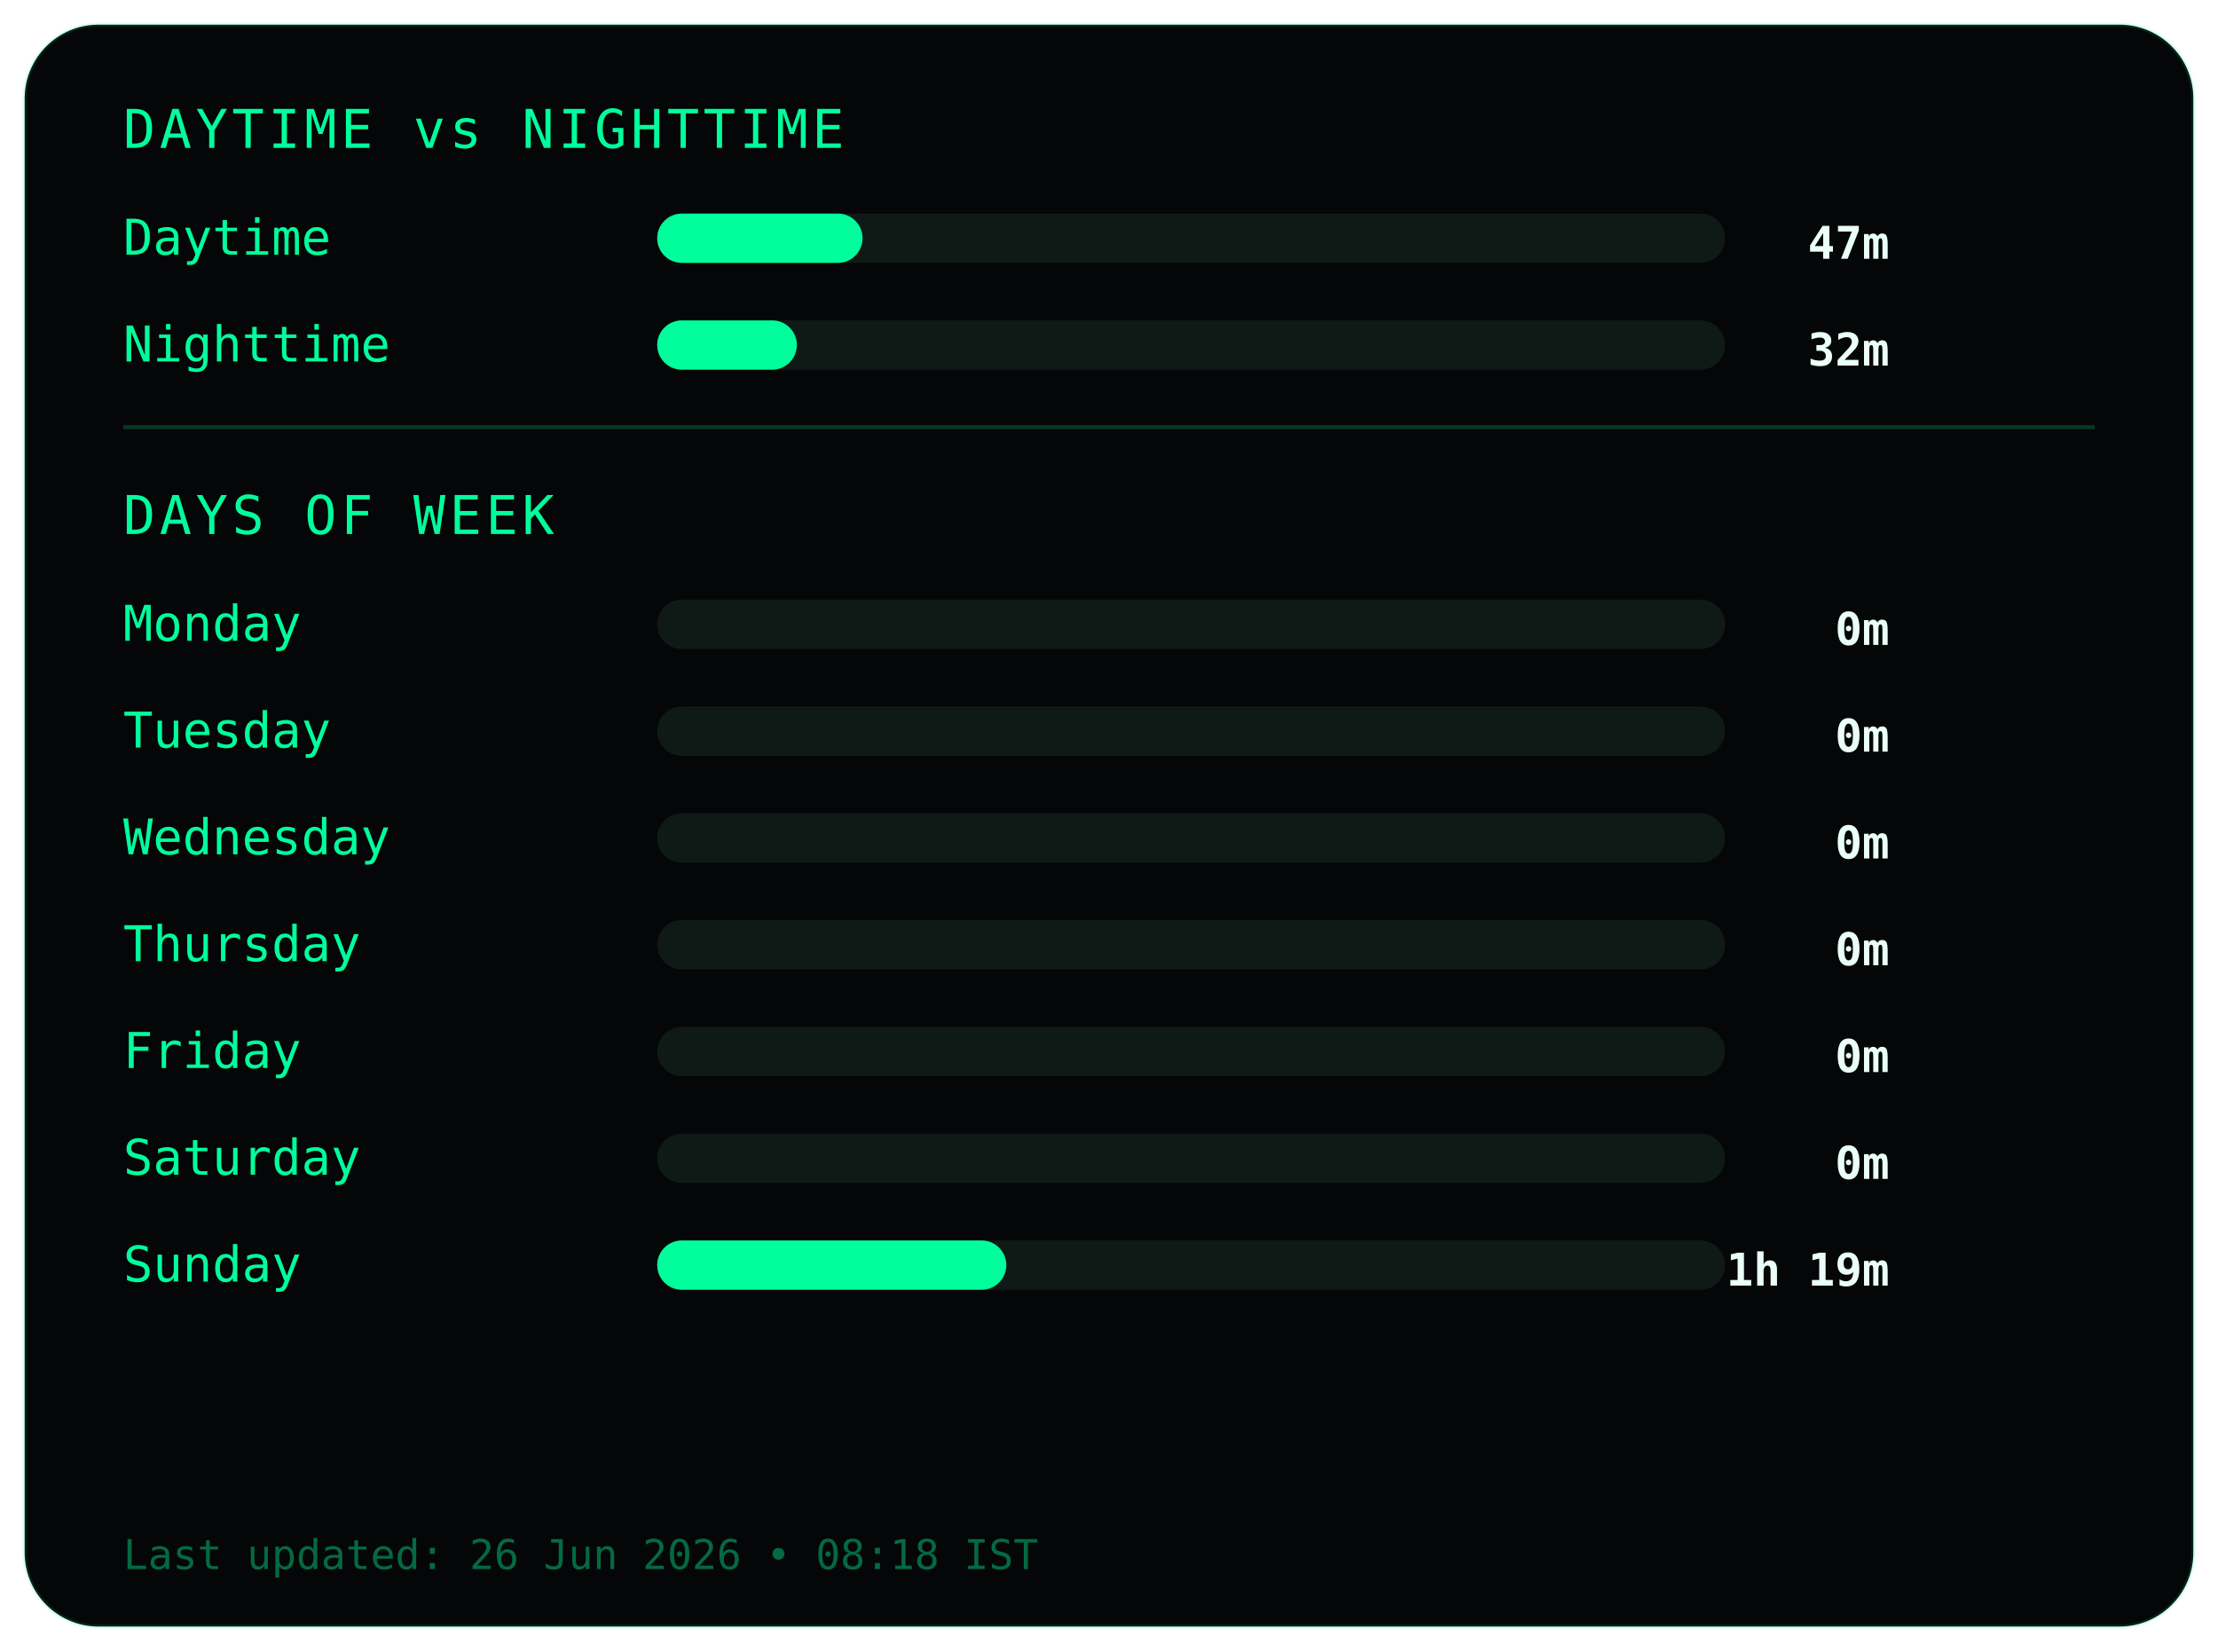
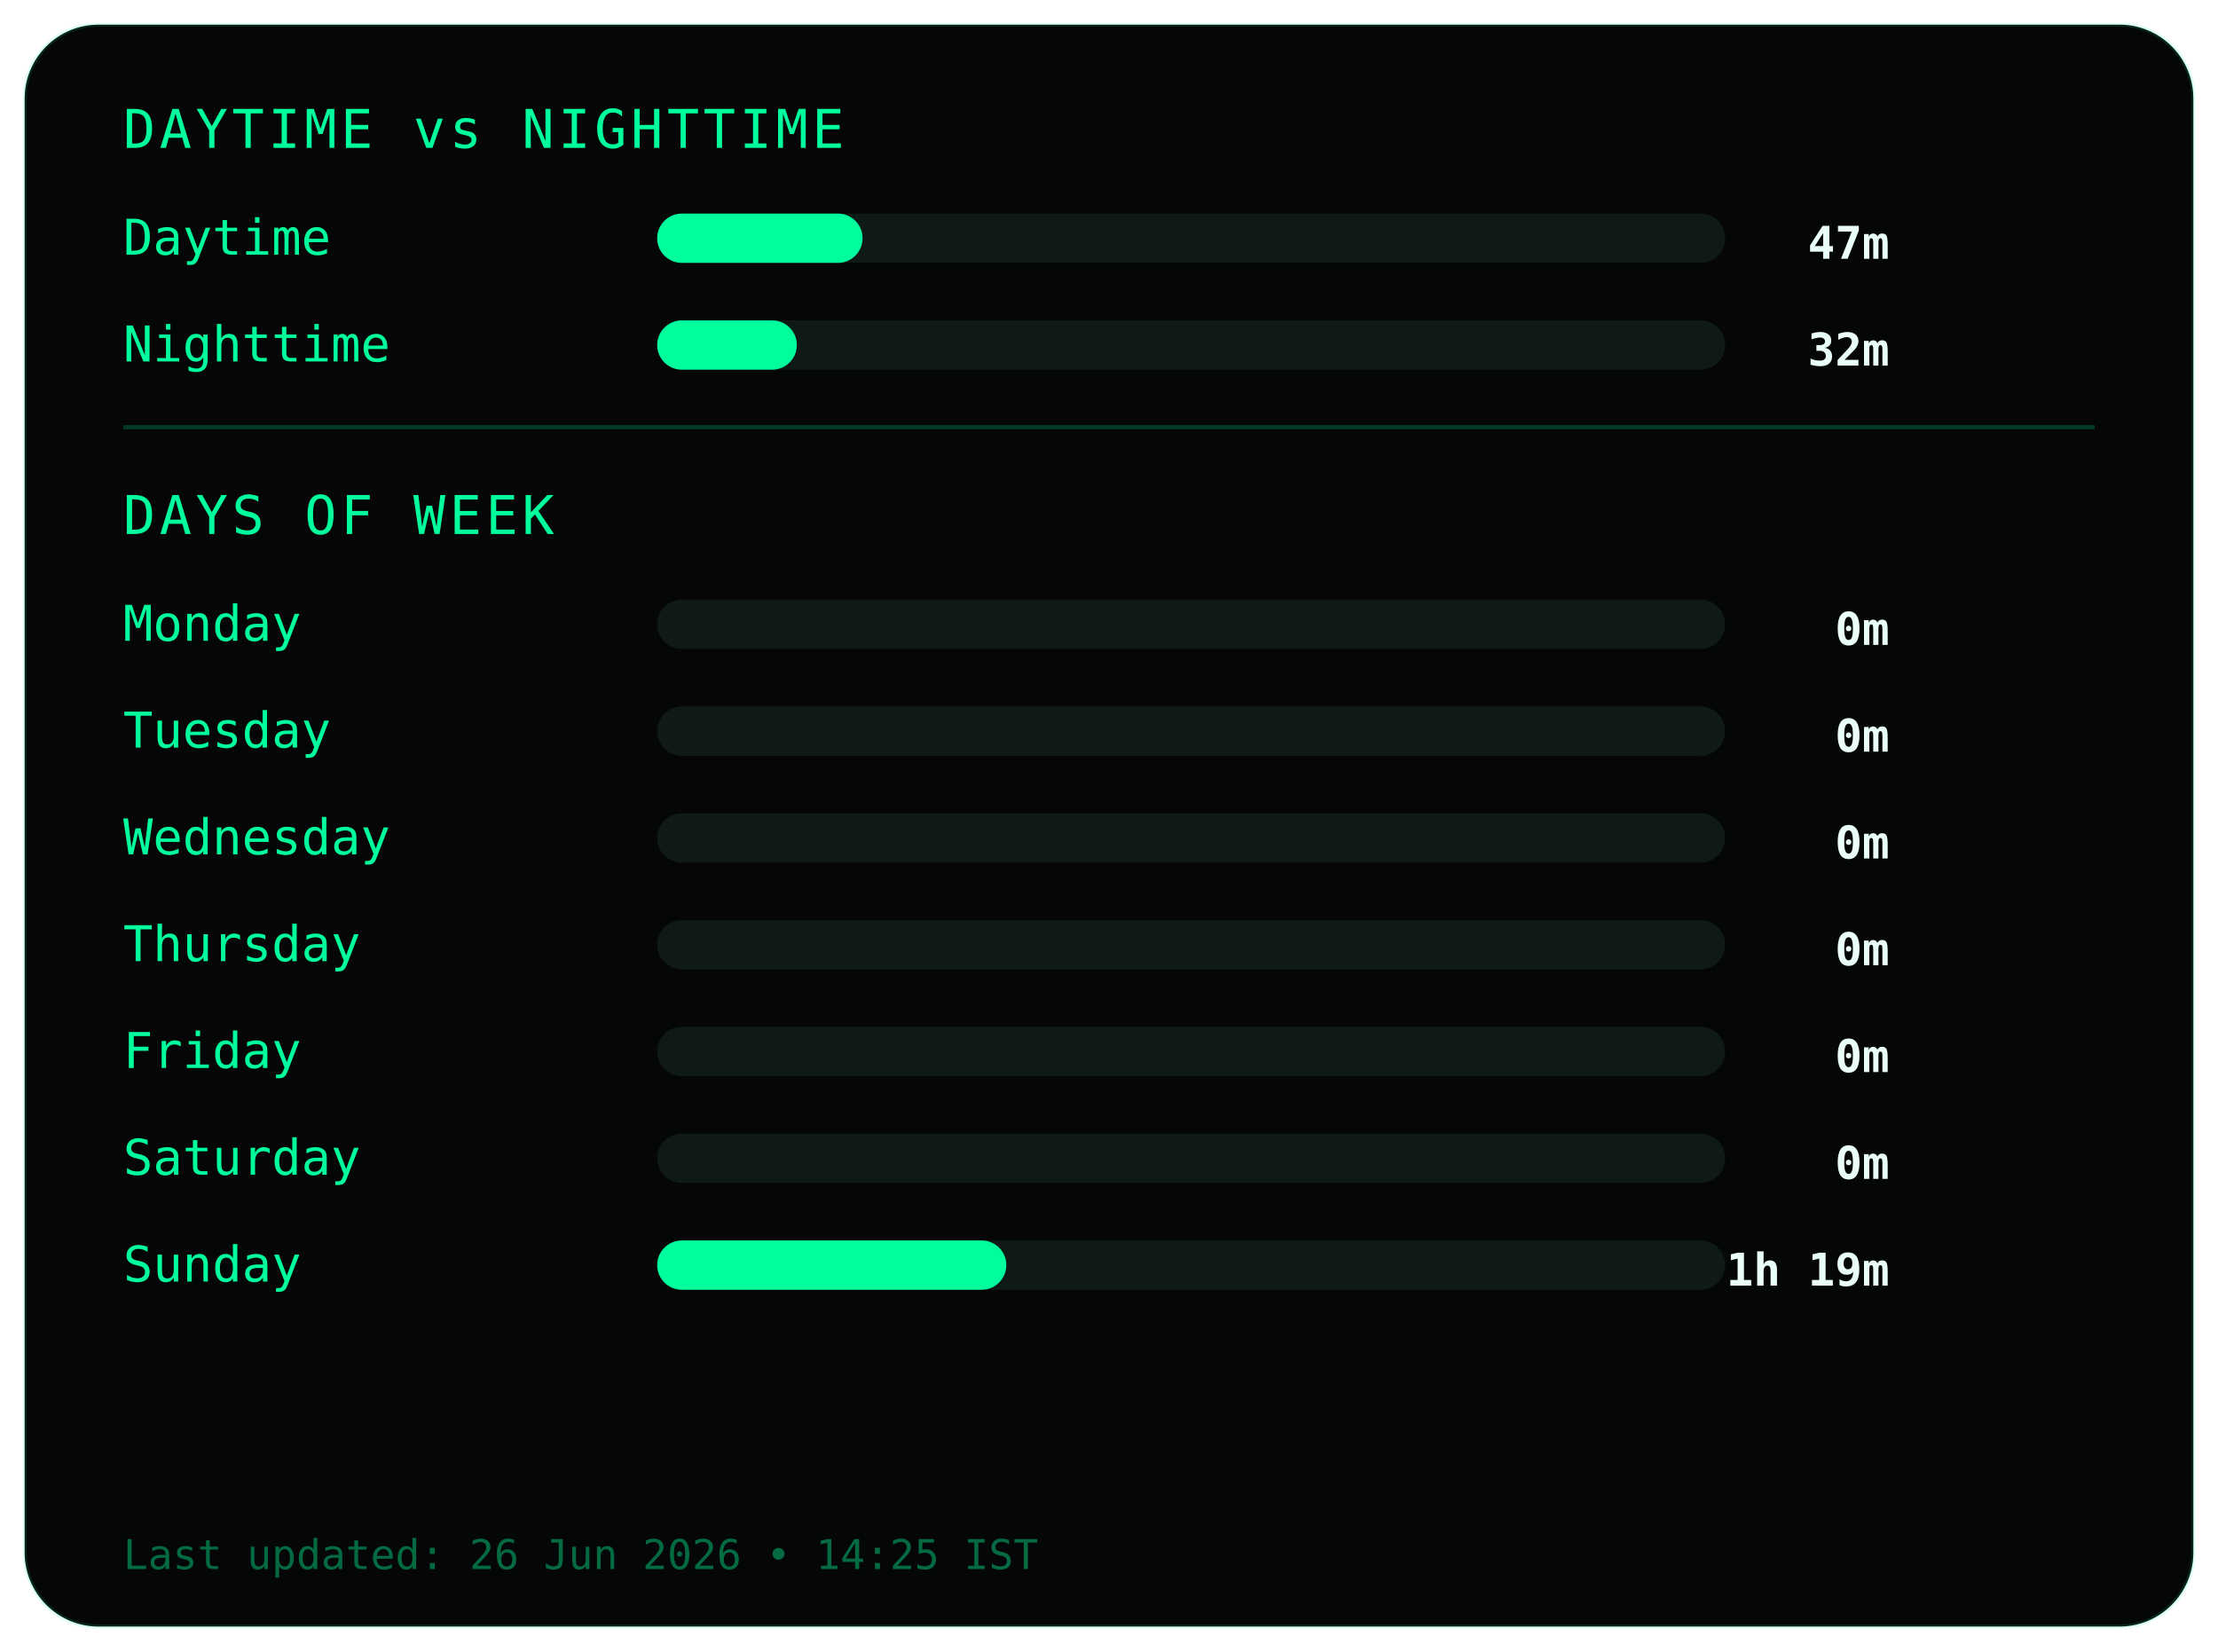
<svg xmlns="http://www.w3.org/2000/svg" width="540" height="402">
  <style>
.frame {
  fill:#050607;
  stroke:#00ff9c22;
  stroke-width:1;
}
.title {
  fill:#00ff9c;
  font-family:monospace;
  font-size:13px;
  letter-spacing:1px;
}
.label {
  fill:#00ff9c;
  font-family:monospace;
  font-size:12px;
}
.value {
  fill:#eafff6;
  font-family:monospace;
  font-size:11px;
  font-weight:bold;
  text-anchor:end;
}
.bar-bg { fill:#0f1a17; }
.bar { fill:#00ff9c; }
.divider { stroke:#00ff9c33; }
.footer {
  fill:#00ff9c66;
  font-family:monospace;
  font-size:10px;
}
</style>
  <rect class="frame" x="6" y="6" rx="18" width="528" height="390" />
  <text class="title" x="30" y="36">DAYTIME vs NIGHTTIME</text>
  <text class="label" x="30" y="62">Daytime</text>
  <rect class="bar-bg" x="160" y="52" width="260" height="12" rx="6" />
  <rect class="bar" x="160" y="52" width="50" height="12" rx="6" />
  <text class="value" x="460" y="63">47m</text>
  <text class="label" x="30" y="88">Nighttime</text>
  <rect class="bar-bg" x="160" y="78" width="260" height="12" rx="6" />
  <rect class="bar" x="160" y="78" width="34" height="12" rx="6" />
  <text class="value" x="460" y="89">32m</text>
  <line class="divider" x1="30" y1="104" x2="510" y2="104" />
  <text class="title" x="30" y="130">DAYS OF WEEK</text>
  <text class="label" x="30" y="156">Monday</text>
  <rect class="bar-bg" x="160" y="146" width="260" height="12" rx="6" />
  <rect class="bar" x="160" y="146" width="0" height="12" rx="6" />
  <text class="value" x="460" y="157">0m</text>
  <text class="label" x="30" y="182">Tuesday</text>
  <rect class="bar-bg" x="160" y="172" width="260" height="12" rx="6" />
  <rect class="bar" x="160" y="172" width="0" height="12" rx="6" />
  <text class="value" x="460" y="183">0m</text>
  <text class="label" x="30" y="208">Wednesday</text>
  <rect class="bar-bg" x="160" y="198" width="260" height="12" rx="6" />
  <rect class="bar" x="160" y="198" width="0" height="12" rx="6" />
  <text class="value" x="460" y="209">0m</text>
  <text class="label" x="30" y="234">Thursday</text>
  <rect class="bar-bg" x="160" y="224" width="260" height="12" rx="6" />
  <rect class="bar" x="160" y="224" width="0" height="12" rx="6" />
  <text class="value" x="460" y="235">0m</text>
  <text class="label" x="30" y="260">Friday</text>
  <rect class="bar-bg" x="160" y="250" width="260" height="12" rx="6" />
  <rect class="bar" x="160" y="250" width="0" height="12" rx="6" />
  <text class="value" x="460" y="261">0m</text>
  <text class="label" x="30" y="286">Saturday</text>
  <rect class="bar-bg" x="160" y="276" width="260" height="12" rx="6" />
  <rect class="bar" x="160" y="276" width="0" height="12" rx="6" />
  <text class="value" x="460" y="287">0m</text>
  <text class="label" x="30" y="312">Sunday</text>
  <rect class="bar-bg" x="160" y="302" width="260" height="12" rx="6" />
  <rect class="bar" x="160" y="302" width="85" height="12" rx="6" />
  <text class="value" x="460" y="313">1h 19m</text>
  <text class="footer" x="30" y="382">
- Last updated: 26 Jun 2026 • 08:18 IST
+ Last updated: 26 Jun 2026 • 14:25 IST
</text>
</svg>
